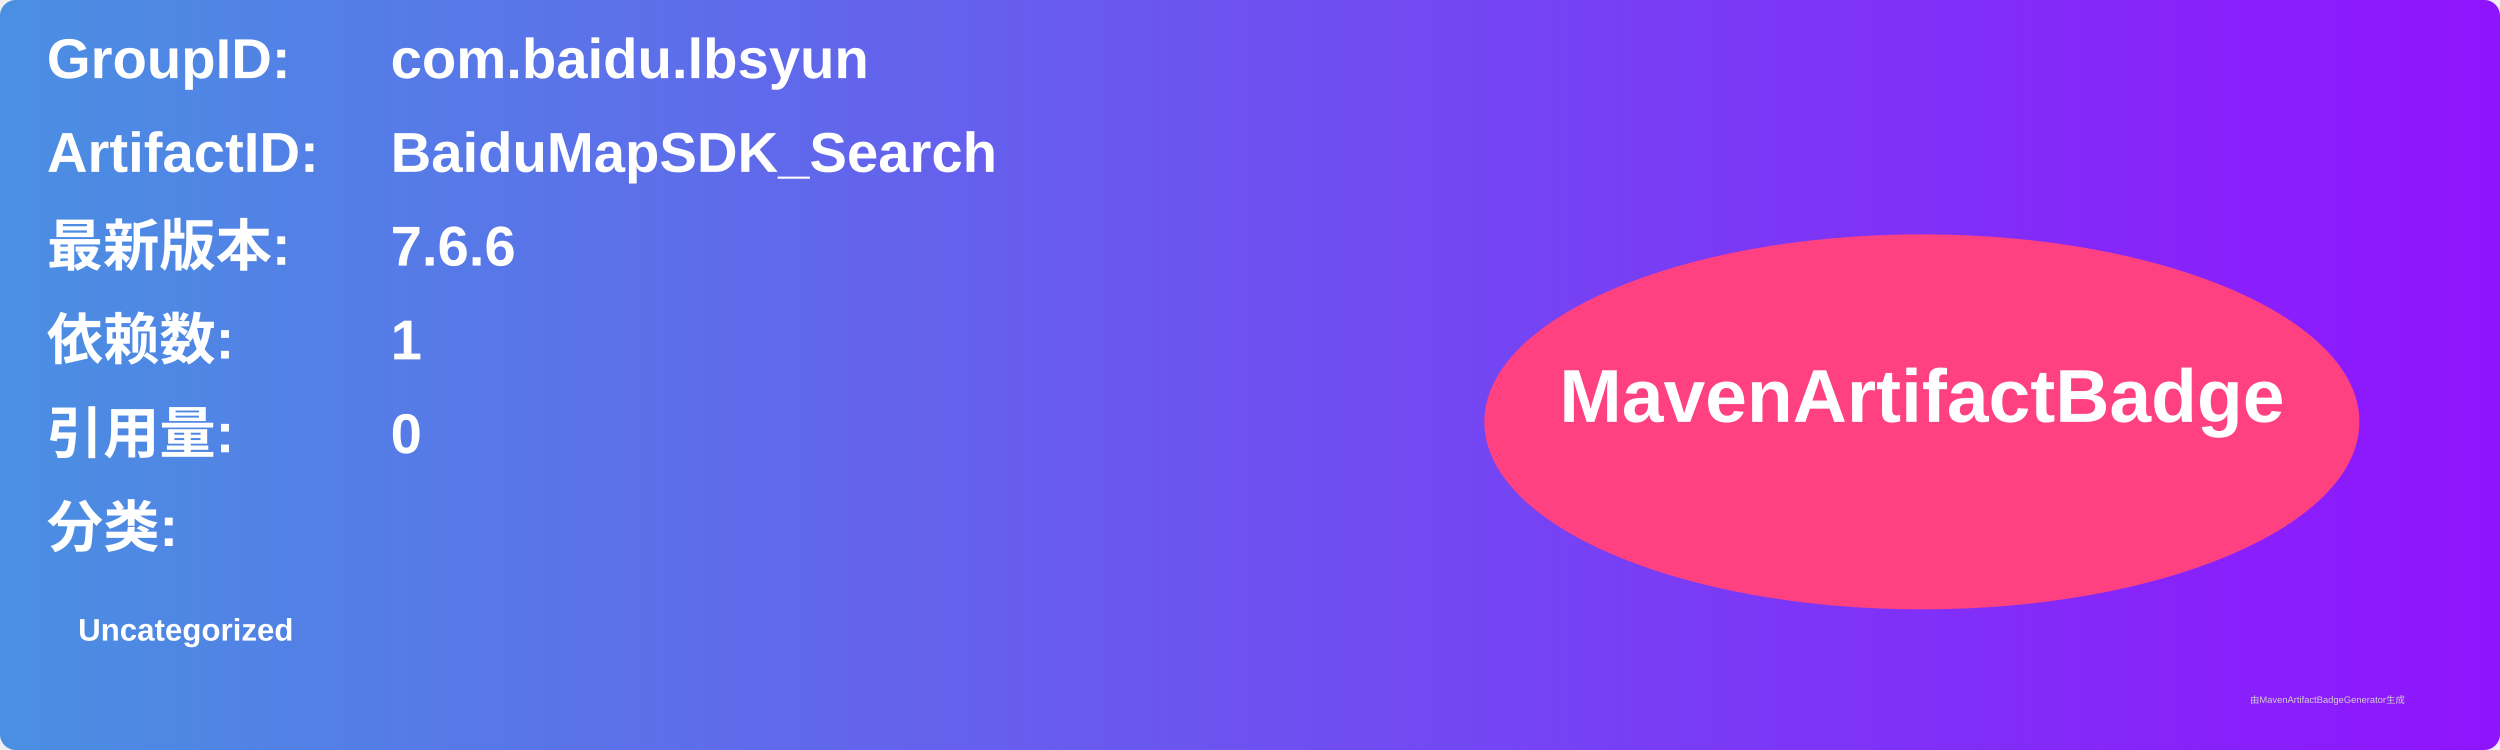
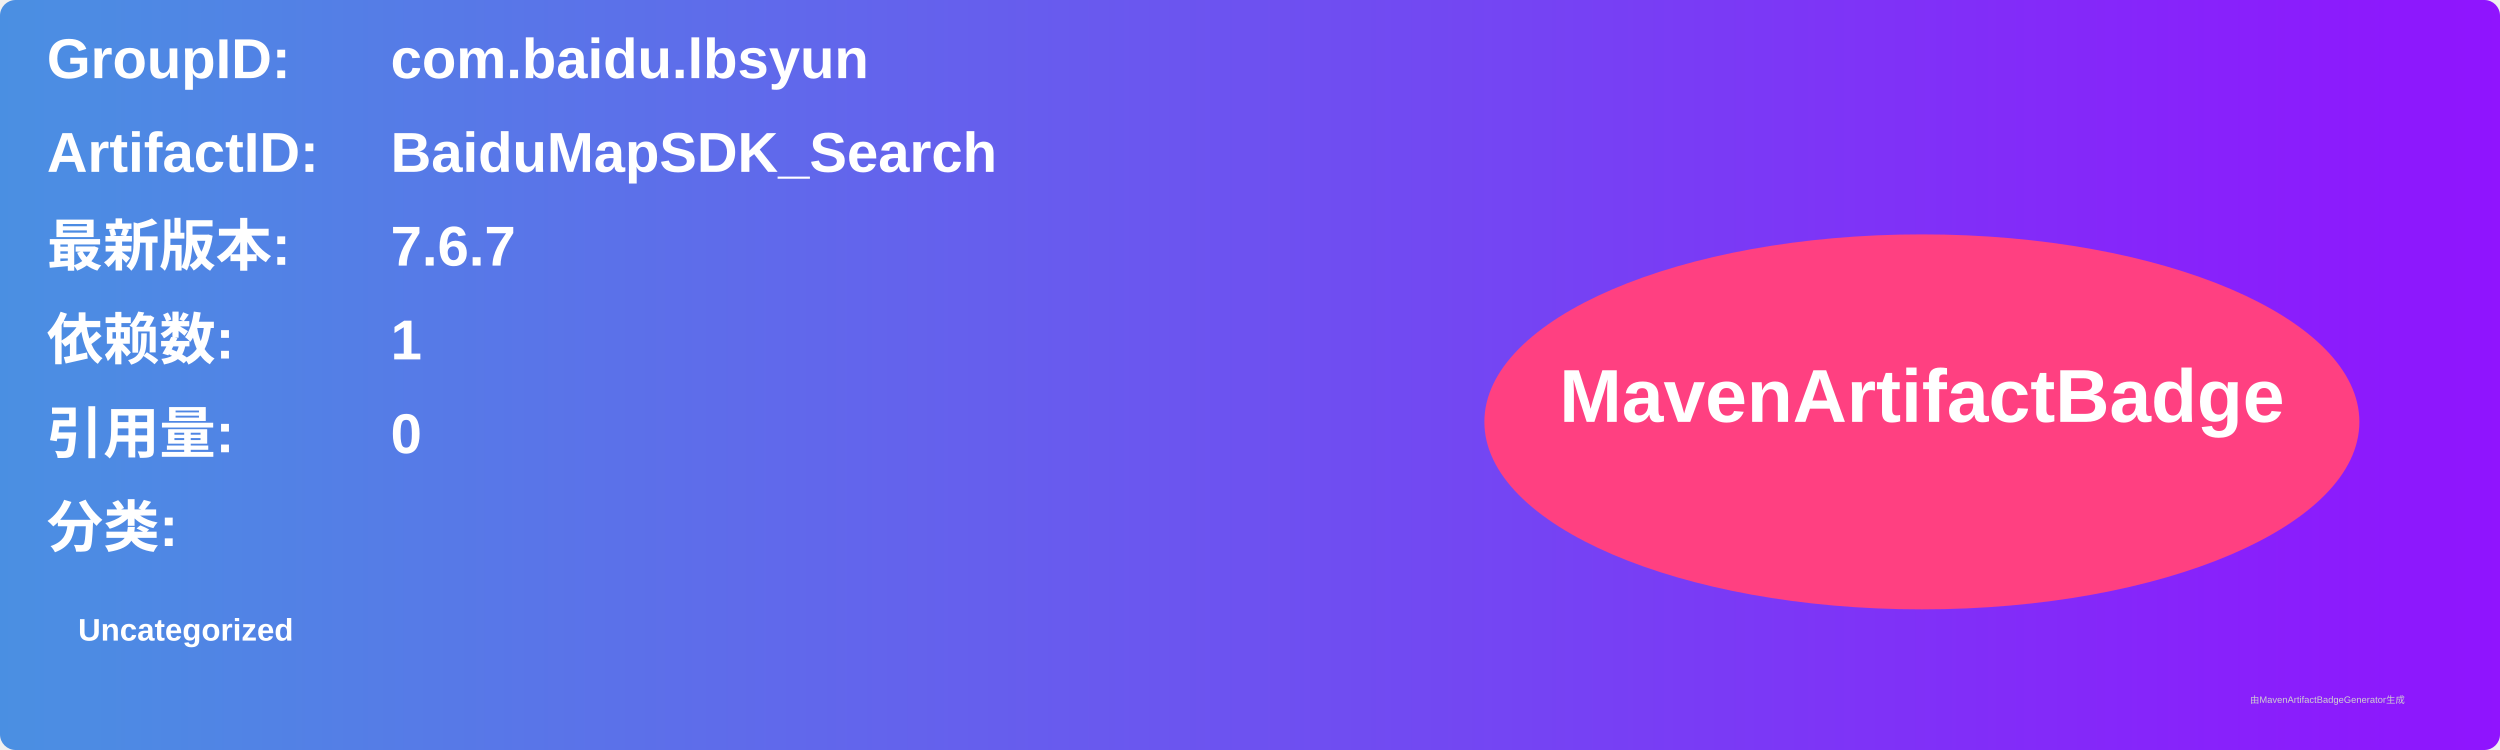
<svg xmlns="http://www.w3.org/2000/svg" width="800" height="240" viewBox="0 0 800 240">
  <linearGradient id="grad" x1="0%" y1="0%" x2="100%" y2="0%">
    <stop offset="0%" stop-color="#4a90e2" />
    <stop offset="100%" stop-color="#9013fe" />
  </linearGradient>
  <rect width="100%" height="100%" rx="5" ry="5" fill="url(#grad)" />
  <g transform="translate(15, 15)">
    <text x="0" y="10" font-family="Arial" font-size="18" fill="white" font-weight="bold" width="260">GroupID:</text>
    <text x="110" y="10" font-family="Arial" font-size="18" fill="white" font-weight="bold" width="460">com.baidu.lbsyun</text>
    <text x="0" y="40" font-family="Arial" font-size="18" fill="white" font-weight="bold" width="260">ArtifactID:</text>
    <text x="110" y="40" font-family="Arial" font-size="18" fill="white" font-weight="bold" width="460">BaiduMapSDK_Search</text>
    <text x="0" y="70" font-family="Arial" font-size="18" fill="white" font-weight="bold">最新版本:</text>
    <text x="110" y="70" font-family="Arial" font-size="18" fill="white" font-weight="bold">
-       <tspan font-weight="bold">7.6.6</tspan>
+       <tspan font-weight="bold">7.6.7</tspan>
    </text>
    <text x="0" y="100" font-family="Arial" font-size="18" fill="white" font-weight="bold">依赖数: </text>
    <text x="110" y="100" font-family="Arial" font-size="18" fill="white">
      <tspan font-weight="bold">1</tspan>
    </text>
    <text x="0" y="130" font-family="Arial" font-size="18" fill="white" font-weight="bold">引用量: </text>
    <text x="110" y="130" font-family="Arial" font-size="18" fill="white">
      <tspan font-weight="bold">0</tspan>
    </text>
    <text x="0" y="160" font-family="Arial" font-size="18" fill="white" font-weight="bold">分类:</text>
    <text x="10" y="190" font-family="Arial" font-size="10" fill="white">
      <tspan font-weight="bold">Uncategorized</tspan>
    </text>
    <ellipse cx="600" cy="120" rx="140" ry="60" fill="#ff4081" />
    <text x="600" y="120" text-anchor="middle" font-family="Arial" font-size="24" fill="white" font-weight="bold">MavenArtifactBadge</text>
  </g>
  <text x="720" y="225" font-family="Arial" font-size="3" fill="#d0d0d0">由MavenArtifactBadgeGenerator生成</text>
</svg>
